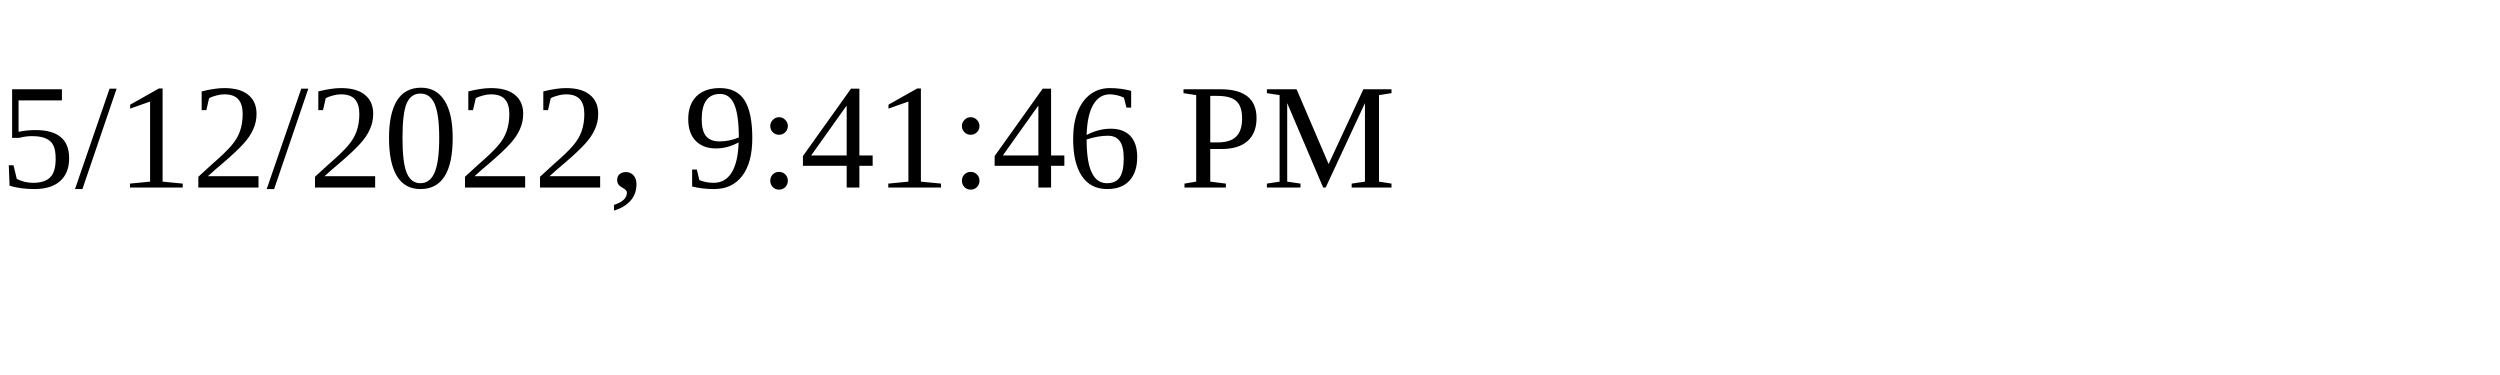
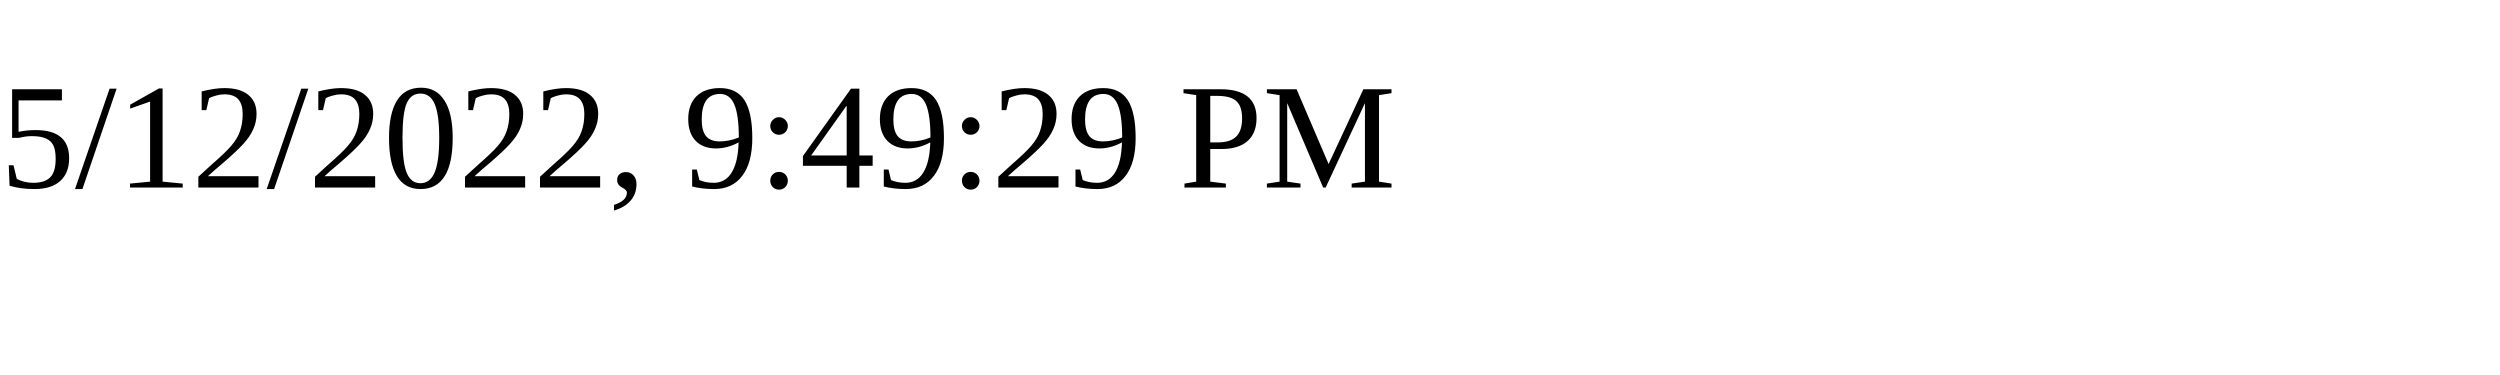
<svg xmlns="http://www.w3.org/2000/svg" height="30" width="200">
-   <text x="0" y="15">5/12/2022, 9:41:46 PM</text>
+   <text x="0" y="15">5/12/2022, 9:49:29 PM</text>
</svg>
